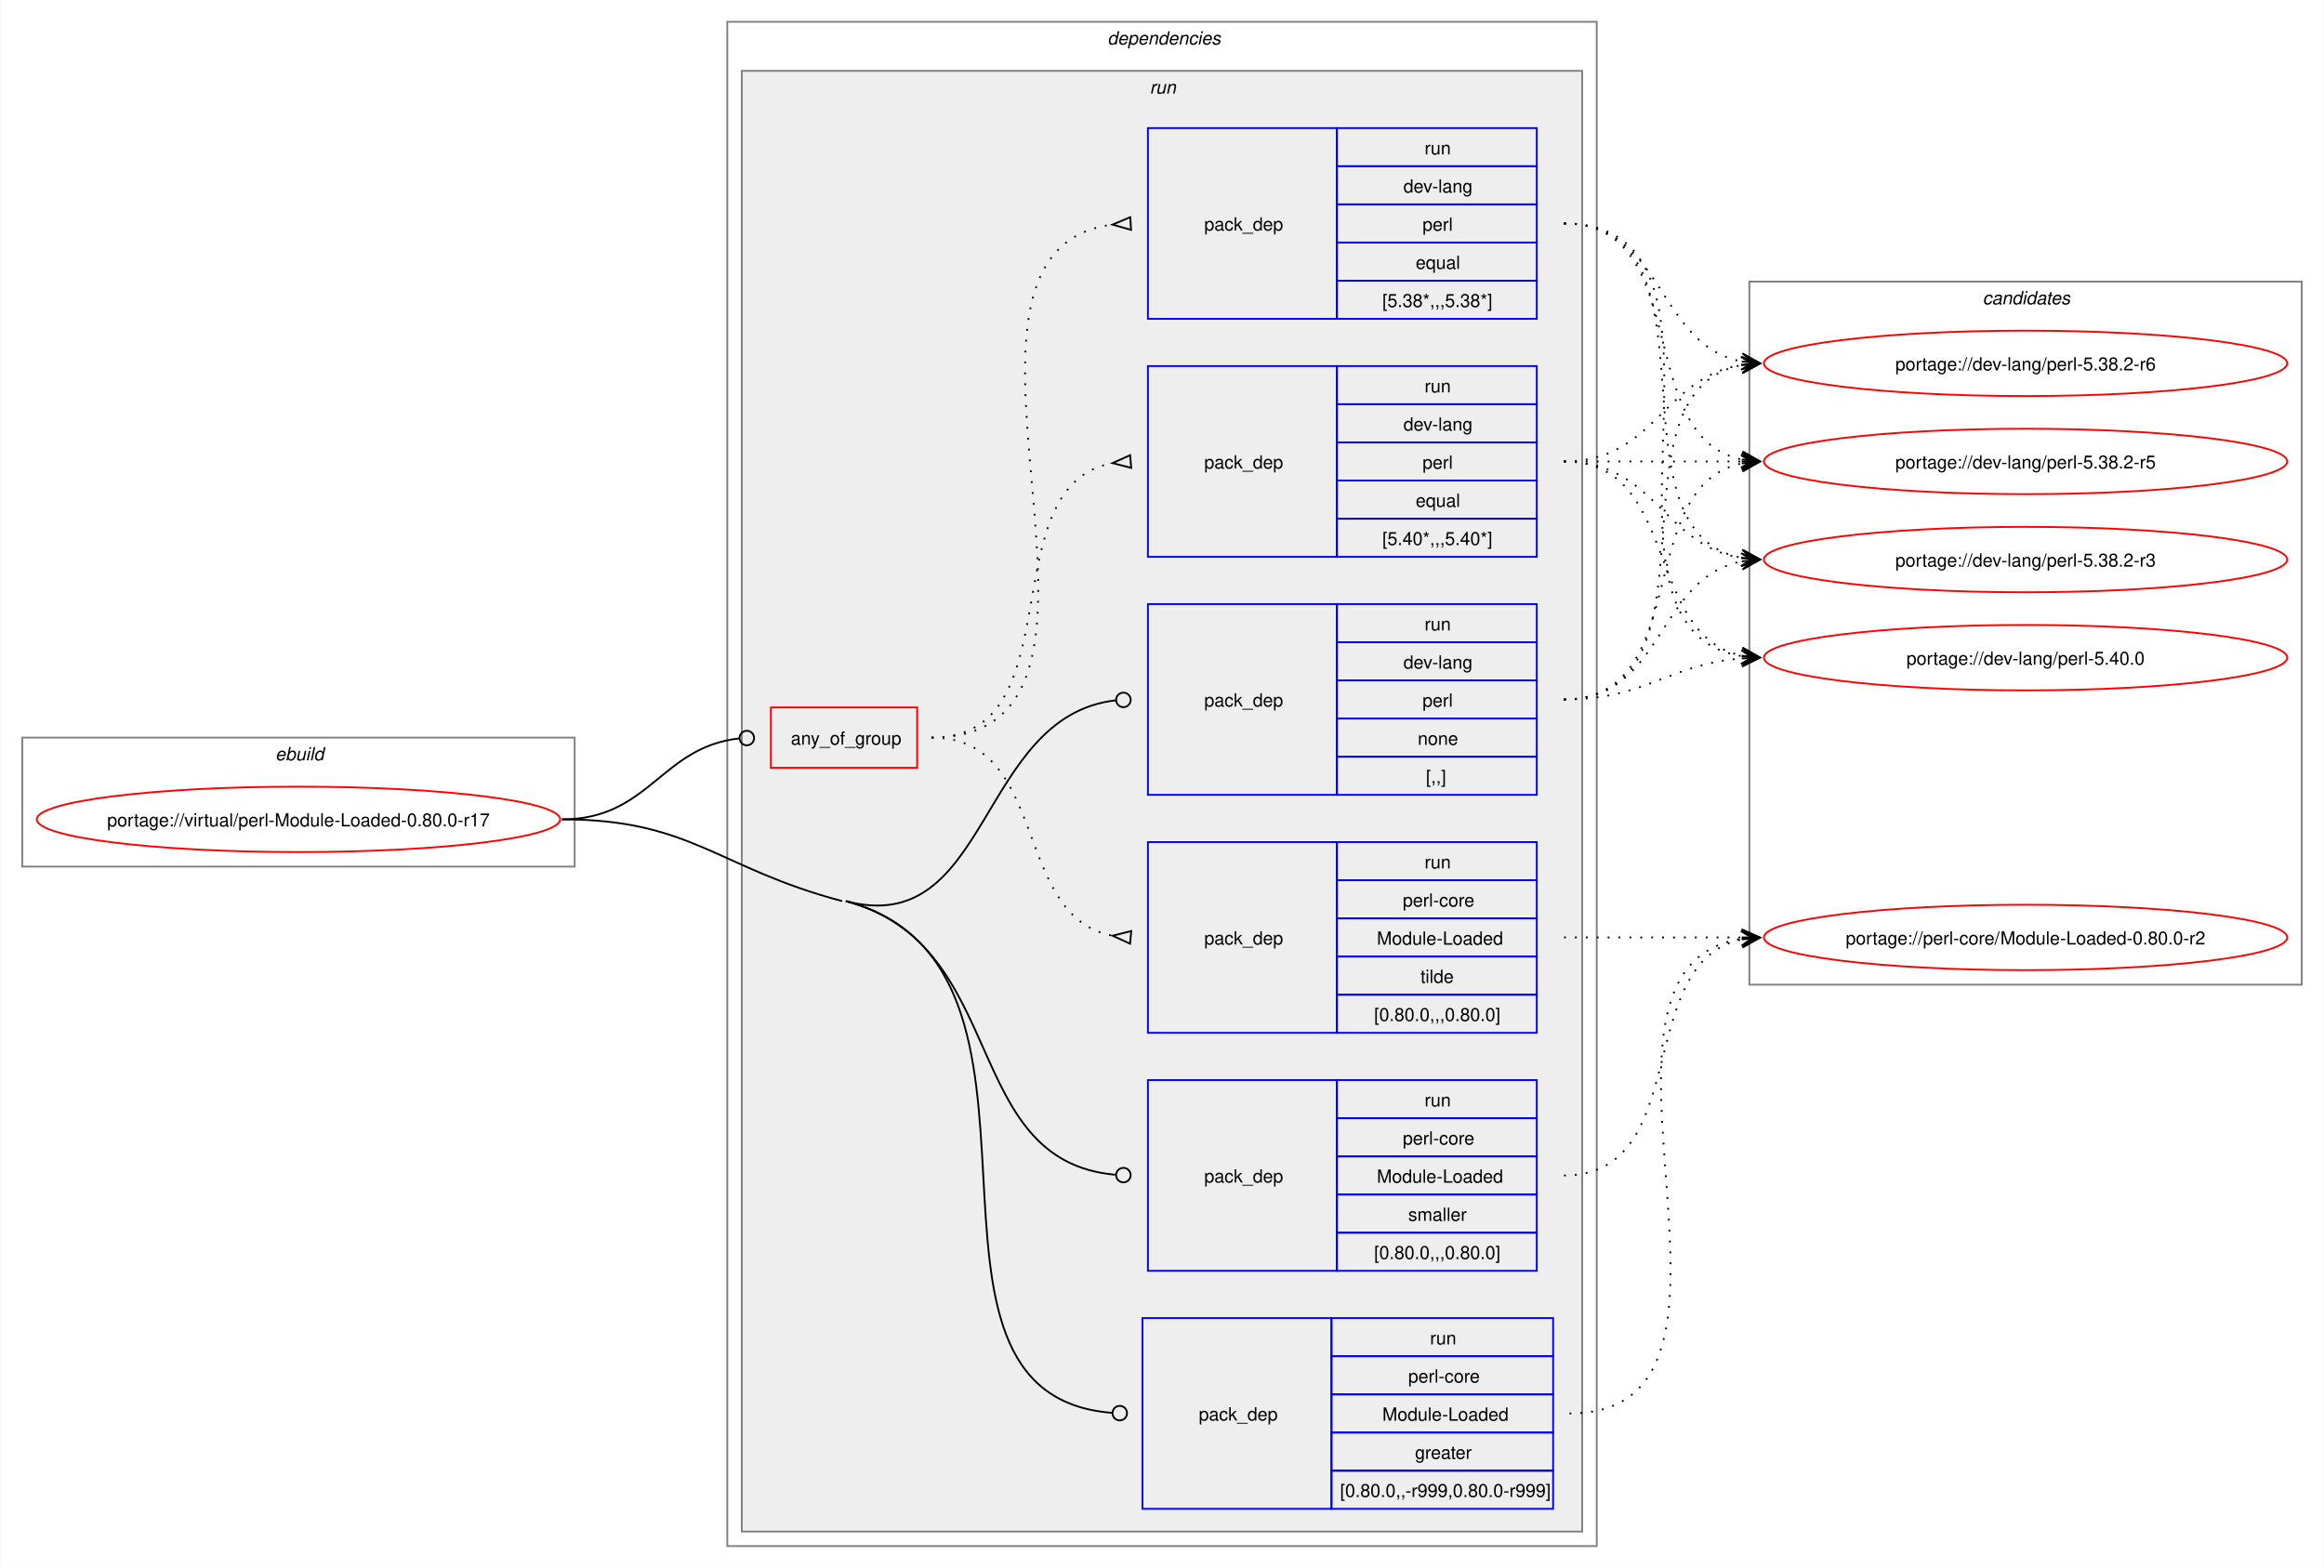
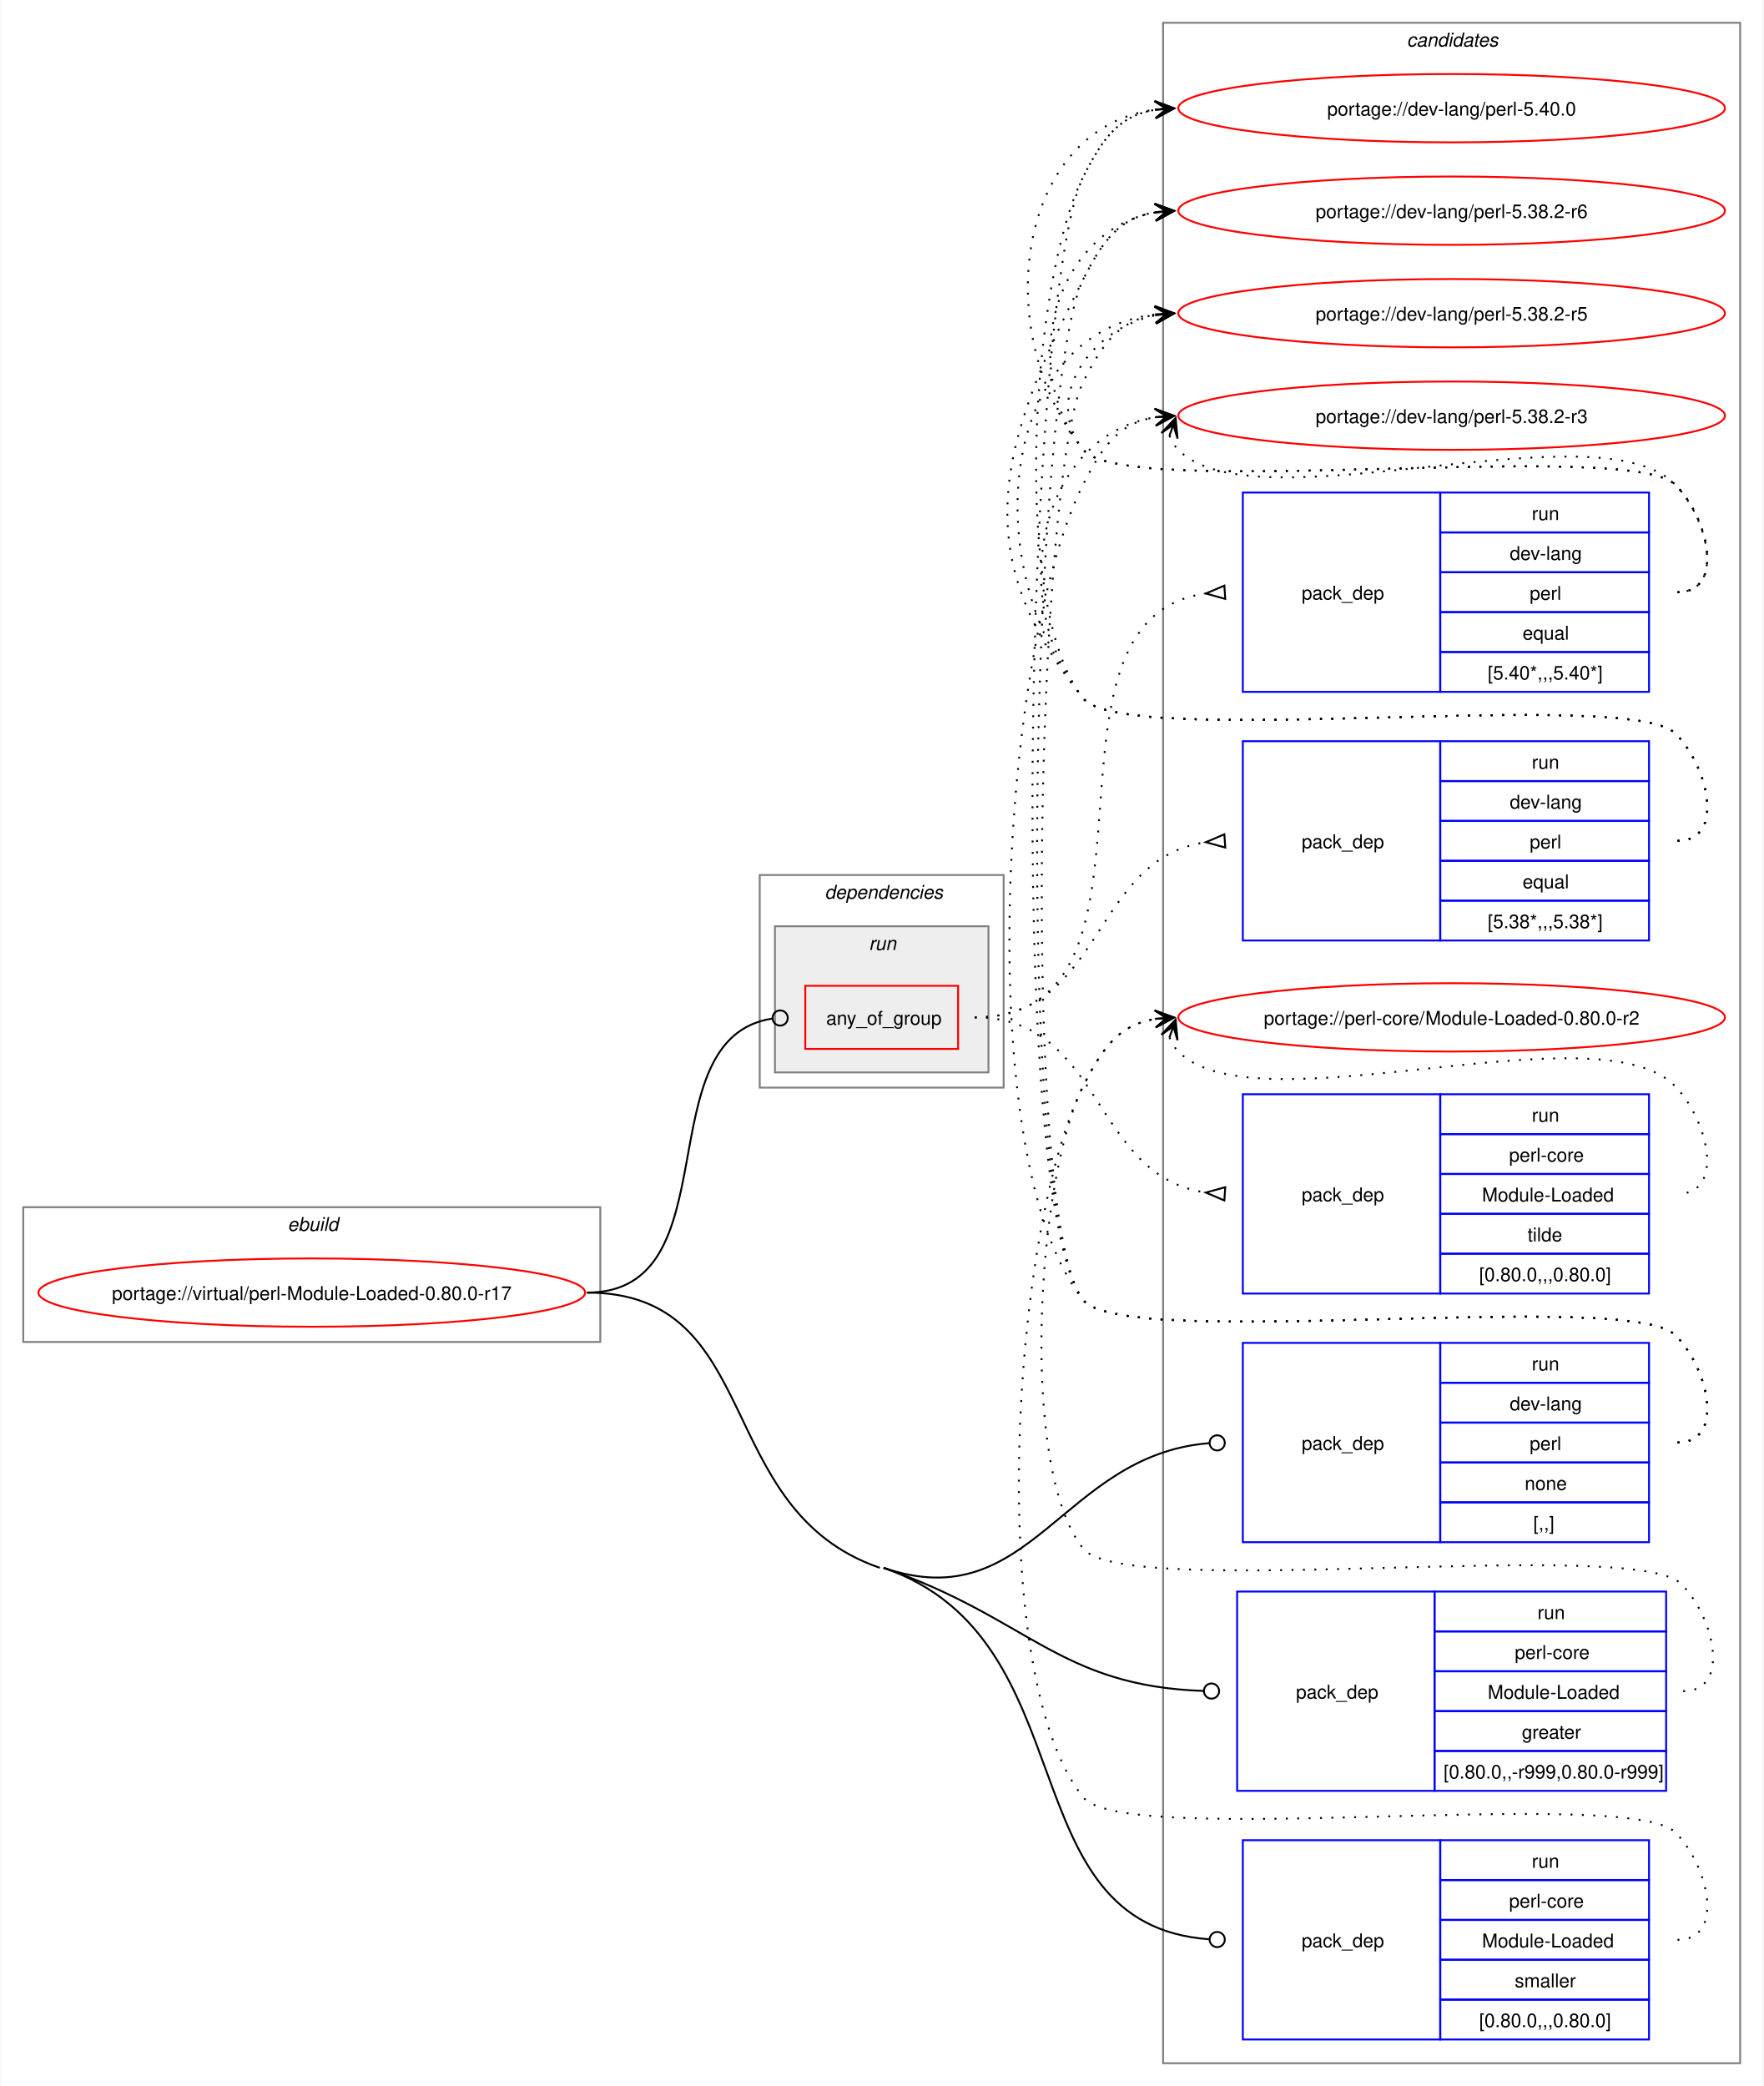
- <svg xmlns="http://www.w3.org/2000/svg" xmlns:xlink="http://www.w3.org/1999/xlink" width="1279pt" height="863pt" viewBox="0.00 0.00 1278.50 863.00">
-   <g id="graph0" class="graph" transform="scale(1 1) rotate(0) translate(4 859)">
-     <polygon fill="white" stroke="none" points="-4,4 -4,-859 1274.5,-859 1274.5,4 -4,4" />
+ <svg xmlns="http://www.w3.org/2000/svg" xmlns:xlink="http://www.w3.org/1999/xlink" width="929pt" height="1099pt" viewBox="0.00 0.00 928.50 1099.00">
+   <g id="graph0" class="graph" transform="scale(1 1) rotate(0) translate(4 1095)">
+     <polygon fill="white" stroke="none" points="-4,4 -4,-1095 924.5,-1095 924.5,4 -4,4" />
    <g id="clust1" class="cluster">
-       <polygon fill="none" stroke="gray" points="8,-382 8,-453 312,-453 312,-382 8,-382" />
-       <text text-anchor="start" x="147.25" y="-440.5" font-family="Helvetica,sans-Serif" font-style="italic" font-size="10.00">ebuild</text>
+       <polygon fill="none" stroke="gray" points="8,-388 8,-459 312,-459 312,-388 8,-388" />
+       <text text-anchor="start" x="147.25" y="-446.5" font-family="Helvetica,sans-Serif" font-style="italic" font-size="10.00">ebuild</text>
+     </g>
+     <g id="clust13" class="cluster">
+       <polygon fill="none" stroke="gray" points="608.5,-8 608.5,-1083 912.5,-1083 912.5,-8 608.5,-8" />
+       <text text-anchor="start" x="736.88" y="-1070.5" font-family="Helvetica,sans-Serif" font-style="italic" font-size="10.00">candidates</text>
    </g>
    <g id="clust2" class="cluster">
-       <polygon fill="none" stroke="gray" points="396,-8 396,-847 874.5,-847 874.5,-8 396,-8" />
-       <text text-anchor="start" x="605.25" y="-834.5" font-family="Helvetica,sans-Serif" font-style="italic" font-size="10.00">dependencies</text>
+       <polygon fill="none" stroke="gray" points="396,-522 396,-634 524.5,-634 524.5,-522 396,-522" />
+       <text text-anchor="start" x="430.25" y="-621.5" font-family="Helvetica,sans-Serif" font-style="italic" font-size="10.00">dependencies</text>
    </g>
    <g id="clust5" class="cluster">
-       <polygon fill="#eeeeee" stroke="gray" points="404,-16 404,-820 866.5,-820 866.5,-16 404,-16" />
-       <text text-anchor="start" x="628.5" y="-807.5" font-family="Helvetica,sans-Serif" font-style="italic" font-size="10.00">run</text>
-     </g>
-     <g id="clust13" class="cluster">
-       <polygon fill="none" stroke="gray" points="958.5,-317 958.5,-704 1262.5,-704 1262.5,-317 958.5,-317" />
-       <text text-anchor="start" x="1086.88" y="-691.5" font-family="Helvetica,sans-Serif" font-style="italic" font-size="10.00">candidates</text>
+       <polygon fill="#eeeeee" stroke="gray" points="404,-530 404,-607 516.5,-607 516.5,-530 404,-530" />
+       <text text-anchor="start" x="453.5" y="-594.5" font-family="Helvetica,sans-Serif" font-style="italic" font-size="10.00">run</text>
    </g>
    <g id="node1" class="node">
      <g id="a_node1">
        <a xlink:href="../virtual/perl-Module-Loaded-0.80.0-r17.svg" xlink:title="portage://virtual/perl-Module-Loaded-0.80.0-r17">
-           <ellipse fill="none" stroke="red" cx="160" cy="-408" rx="144" ry="18" />
-           <text text-anchor="middle" x="160" y="-404.12" font-family="Helvetica,sans-Serif" font-size="10.00">portage://virtual/perl-Module-Loaded-0.80.0-r17</text>
+           <ellipse fill="none" stroke="red" cx="160" cy="-414" rx="144" ry="18" />
+           <text text-anchor="middle" x="160" y="-410.12" font-family="Helvetica,sans-Serif" font-size="10.00">portage://virtual/perl-Module-Loaded-0.80.0-r17</text>
        </a>
      </g>
    </g>
    <g id="node2" class="node">
-       <polygon fill="none" stroke="red" points="420,-436.38 420,-469.62 500.5,-469.62 500.5,-436.38 420,-436.38" />
-       <text text-anchor="start" x="431" y="-449.12" font-family="Helvetica,sans-Serif" font-size="10.00">any_of_group</text>
+       <polygon fill="none" stroke="red" points="420,-542.38 420,-575.62 500.5,-575.62 500.5,-542.38 420,-542.38" />
+       <text text-anchor="start" x="431" y="-555.12" font-family="Helvetica,sans-Serif" font-size="10.00">any_of_group</text>
    </g>
    <g id="edge4" class="edge">
-       <path fill="none" stroke="black" d="M305,-408C353.18,-408 359.35,-447.72 402.44,-452.53" />
-       <ellipse fill="none" stroke="black" cx="406.76" cy="-452.76" rx="4" ry="4" />
+       <path fill="none" stroke="black" d="M305,-414C381.77,-414 335.34,-547.89 402.48,-558.35" />
+       <ellipse fill="none" stroke="black" cx="406.76" cy="-558.67" rx="4" ry="4" />
    </g>
    <g id="node6" class="node">
-       <polygon fill="none" stroke="blue" points="627.5,-421.5 627.5,-526.5 731.5,-526.5 731.5,-421.5 627.5,-421.5" />
-       <text text-anchor="start" x="658.5" y="-470.12" font-family="Helvetica,sans-Serif" font-size="10.00">pack_dep</text>
-       <polygon fill="none" stroke="blue" points="731.5,-505.5 731.5,-526.5 841.5,-526.5 841.5,-505.5 731.5,-505.5" />
-       <text text-anchor="start" x="779.75" y="-512" font-family="Helvetica,sans-Serif" font-size="10.00">run</text>
-       <polygon fill="none" stroke="blue" points="731.5,-484.5 731.5,-505.5 841.5,-505.5 841.5,-484.5 731.5,-484.5" />
-       <text text-anchor="start" x="768.12" y="-491" font-family="Helvetica,sans-Serif" font-size="10.00">dev-lang</text>
-       <polygon fill="none" stroke="blue" points="731.5,-463.5 731.5,-484.5 841.5,-484.5 841.5,-463.5 731.5,-463.5" />
-       <text text-anchor="start" x="778.62" y="-470" font-family="Helvetica,sans-Serif" font-size="10.00">perl</text>
-       <polygon fill="none" stroke="blue" points="731.5,-442.5 731.5,-463.5 841.5,-463.5 841.5,-442.5 731.5,-442.5" />
-       <text text-anchor="start" x="776" y="-449" font-family="Helvetica,sans-Serif" font-size="10.00">none</text>
-       <polygon fill="none" stroke="blue" points="731.5,-421.5 731.5,-442.5 841.5,-442.5 841.5,-421.5 731.5,-421.5" />
-       <text text-anchor="start" x="780.5" y="-428" font-family="Helvetica,sans-Serif" font-size="10.00">[,,]</text>
+       <polygon fill="none" stroke="blue" points="650.5,-282.5 650.5,-387.5 754.5,-387.5 754.5,-282.5 650.5,-282.5" />
+       <text text-anchor="start" x="681.5" y="-331.12" font-family="Helvetica,sans-Serif" font-size="10.00">pack_dep</text>
+       <polygon fill="none" stroke="blue" points="754.5,-366.5 754.5,-387.5 864.5,-387.5 864.5,-366.5 754.5,-366.5" />
+       <text text-anchor="start" x="802.75" y="-373" font-family="Helvetica,sans-Serif" font-size="10.00">run</text>
+       <polygon fill="none" stroke="blue" points="754.5,-345.5 754.5,-366.5 864.5,-366.5 864.5,-345.5 754.5,-345.5" />
+       <text text-anchor="start" x="791.12" y="-352" font-family="Helvetica,sans-Serif" font-size="10.00">dev-lang</text>
+       <polygon fill="none" stroke="blue" points="754.5,-324.5 754.5,-345.5 864.5,-345.5 864.5,-324.5 754.5,-324.5" />
+       <text text-anchor="start" x="801.62" y="-331" font-family="Helvetica,sans-Serif" font-size="10.00">perl</text>
+       <polygon fill="none" stroke="blue" points="754.5,-303.5 754.5,-324.5 864.5,-324.5 864.5,-303.5 754.5,-303.5" />
+       <text text-anchor="start" x="799" y="-310" font-family="Helvetica,sans-Serif" font-size="10.00">none</text>
+       <polygon fill="none" stroke="blue" points="754.5,-282.5 754.5,-303.5 864.5,-303.5 864.5,-282.5 754.5,-282.5" />
+       <text text-anchor="start" x="803.5" y="-289" font-family="Helvetica,sans-Serif" font-size="10.00">[,,]</text>
    </g>
    <g id="edge5" class="edge">
-       <path fill="none" stroke="black" d="M461.25,-363C541.03,-341.86 533.61,-464.85 609.83,-473.52" />
-       <ellipse fill="none" stroke="black" cx="614.01" cy="-473.75" rx="4" ry="4" />
+       <path fill="none" stroke="black" d="M461.25,-269C539.08,-242.21 555.1,-328.56 632.76,-334.66" />
+       <ellipse fill="none" stroke="black" cx="637" cy="-334.83" rx="4" ry="4" />
    </g>
    <g id="node7" class="node">
-       <polygon fill="none" stroke="blue" points="624.5,-28.5 624.5,-133.5 728.5,-133.5 728.5,-28.5 624.5,-28.5" />
-       <text text-anchor="start" x="655.5" y="-77.12" font-family="Helvetica,sans-Serif" font-size="10.00">pack_dep</text>
-       <polygon fill="none" stroke="blue" points="728.5,-112.5 728.5,-133.5 850.5,-133.5 850.5,-112.5 728.5,-112.5" />
-       <text text-anchor="start" x="782.75" y="-119" font-family="Helvetica,sans-Serif" font-size="10.00">run</text>
-       <polygon fill="none" stroke="blue" points="728.5,-91.5 728.5,-112.5 850.5,-112.5 850.5,-91.5 728.5,-91.5" />
-       <text text-anchor="start" x="770.75" y="-98" font-family="Helvetica,sans-Serif" font-size="10.00">perl-core</text>
-       <polygon fill="none" stroke="blue" points="728.5,-70.5 728.5,-91.5 850.5,-91.5 850.5,-70.5 728.5,-70.5" />
-       <text text-anchor="start" x="756.5" y="-77" font-family="Helvetica,sans-Serif" font-size="10.00">Module-Loaded</text>
-       <polygon fill="none" stroke="blue" points="728.5,-49.5 728.5,-70.5 850.5,-70.5 850.5,-49.5 728.5,-49.5" />
-       <text text-anchor="start" x="774.5" y="-56" font-family="Helvetica,sans-Serif" font-size="10.00">greater</text>
-       <polygon fill="none" stroke="blue" points="728.5,-28.5 728.5,-49.5 850.5,-49.5 850.5,-28.5 728.5,-28.5" />
-       <text text-anchor="start" x="733.25" y="-35" font-family="Helvetica,sans-Serif" font-size="10.00">[0.80.0,,-r999,0.80.0-r999]</text>
+       <polygon fill="none" stroke="blue" points="647.5,-151.5 647.5,-256.5 751.5,-256.5 751.5,-151.5 647.5,-151.5" />
+       <text text-anchor="start" x="678.5" y="-200.12" font-family="Helvetica,sans-Serif" font-size="10.00">pack_dep</text>
+       <polygon fill="none" stroke="blue" points="751.5,-235.5 751.5,-256.5 873.5,-256.5 873.5,-235.5 751.5,-235.5" />
+       <text text-anchor="start" x="805.75" y="-242" font-family="Helvetica,sans-Serif" font-size="10.00">run</text>
+       <polygon fill="none" stroke="blue" points="751.5,-214.5 751.5,-235.5 873.5,-235.5 873.5,-214.5 751.5,-214.5" />
+       <text text-anchor="start" x="793.75" y="-221" font-family="Helvetica,sans-Serif" font-size="10.00">perl-core</text>
+       <polygon fill="none" stroke="blue" points="751.5,-193.5 751.5,-214.5 873.5,-214.5 873.5,-193.5 751.5,-193.5" />
+       <text text-anchor="start" x="779.5" y="-200" font-family="Helvetica,sans-Serif" font-size="10.00">Module-Loaded</text>
+       <polygon fill="none" stroke="blue" points="751.5,-172.5 751.5,-193.5 873.5,-193.5 873.5,-172.5 751.5,-172.5" />
+       <text text-anchor="start" x="797.5" y="-179" font-family="Helvetica,sans-Serif" font-size="10.00">greater</text>
+       <polygon fill="none" stroke="blue" points="751.5,-151.5 751.5,-172.5 873.5,-172.5 873.5,-151.5 751.5,-151.5" />
+       <text text-anchor="start" x="756.25" y="-158" font-family="Helvetica,sans-Serif" font-size="10.00">[0.80.0,,-r999,0.80.0-r999]</text>
    </g>
    <g id="edge6" class="edge">
-       <path fill="none" stroke="black" d="M461.25,-363C596.58,-327.14 478.73,-91.45 607.65,-81.34" />
-       <ellipse fill="none" stroke="black" cx="612" cy="-81.17" rx="4" ry="4" />
-       <path fill="none" stroke="black" d="M305,-408C376.41,-408 390.22,-381.29 459.25,-363" />
+       <path fill="none" stroke="black" d="M461.25,-269C537.8,-242.65 553.53,-206.64 629.9,-204.14" />
+       <ellipse fill="none" stroke="black" cx="634" cy="-204.07" rx="4" ry="4" />
    </g>
    <g id="node8" class="node">
-       <polygon fill="none" stroke="blue" points="627.5,-159.5 627.5,-264.5 731.5,-264.5 731.5,-159.5 627.5,-159.5" />
-       <text text-anchor="start" x="658.5" y="-208.12" font-family="Helvetica,sans-Serif" font-size="10.00">pack_dep</text>
-       <polygon fill="none" stroke="blue" points="731.5,-243.5 731.5,-264.5 841.5,-264.5 841.5,-243.5 731.5,-243.5" />
-       <text text-anchor="start" x="779.75" y="-250" font-family="Helvetica,sans-Serif" font-size="10.00">run</text>
-       <polygon fill="none" stroke="blue" points="731.5,-222.5 731.5,-243.5 841.5,-243.5 841.5,-222.5 731.5,-222.5" />
-       <text text-anchor="start" x="767.75" y="-229" font-family="Helvetica,sans-Serif" font-size="10.00">perl-core</text>
-       <polygon fill="none" stroke="blue" points="731.5,-201.5 731.5,-222.5 841.5,-222.5 841.5,-201.5 731.5,-201.5" />
-       <text text-anchor="start" x="753.5" y="-208" font-family="Helvetica,sans-Serif" font-size="10.00">Module-Loaded</text>
-       <polygon fill="none" stroke="blue" points="731.5,-180.5 731.5,-201.5 841.5,-201.5 841.5,-180.5 731.5,-180.5" />
-       <text text-anchor="start" x="770.75" y="-187" font-family="Helvetica,sans-Serif" font-size="10.00">smaller</text>
-       <polygon fill="none" stroke="blue" points="731.5,-159.5 731.5,-180.5 841.5,-180.5 841.5,-159.5 731.5,-159.5" />
-       <text text-anchor="start" x="752" y="-166" font-family="Helvetica,sans-Serif" font-size="10.00">[0.80.0,,,0.80.0]</text>
+       <polygon fill="none" stroke="blue" points="650.5,-20.5 650.5,-125.5 754.5,-125.5 754.5,-20.5 650.5,-20.5" />
+       <text text-anchor="start" x="681.5" y="-69.12" font-family="Helvetica,sans-Serif" font-size="10.00">pack_dep</text>
+       <polygon fill="none" stroke="blue" points="754.5,-104.5 754.5,-125.5 864.5,-125.5 864.5,-104.5 754.5,-104.5" />
+       <text text-anchor="start" x="802.75" y="-111" font-family="Helvetica,sans-Serif" font-size="10.00">run</text>
+       <polygon fill="none" stroke="blue" points="754.5,-83.5 754.5,-104.5 864.5,-104.5 864.5,-83.5 754.5,-83.5" />
+       <text text-anchor="start" x="790.75" y="-90" font-family="Helvetica,sans-Serif" font-size="10.00">perl-core</text>
+       <polygon fill="none" stroke="blue" points="754.5,-62.5 754.5,-83.5 864.5,-83.5 864.5,-62.5 754.5,-62.5" />
+       <text text-anchor="start" x="776.5" y="-69" font-family="Helvetica,sans-Serif" font-size="10.00">Module-Loaded</text>
+       <polygon fill="none" stroke="blue" points="754.5,-41.5 754.5,-62.5 864.5,-62.5 864.5,-41.5 754.5,-41.5" />
+       <text text-anchor="start" x="793.75" y="-48" font-family="Helvetica,sans-Serif" font-size="10.00">smaller</text>
+       <polygon fill="none" stroke="blue" points="754.5,-20.5 754.5,-41.5 864.5,-41.5 864.5,-20.5 754.5,-20.5" />
+       <text text-anchor="start" x="775" y="-27" font-family="Helvetica,sans-Serif" font-size="10.00">[0.80.0,,,0.80.0]</text>
    </g>
    <g id="edge7" class="edge">
-       <path fill="none" stroke="black" d="M461.25,-363C551.89,-338.98 523.62,-220.03 609.53,-212.39" />
-       <ellipse fill="none" stroke="black" cx="614" cy="-212.19" rx="4" ry="4" />
+       <path fill="none" stroke="black" d="M461.25,-269C570.31,-231.46 525.59,-80.92 632.81,-73.3" />
+       <ellipse fill="none" stroke="black" cx="637" cy="-73.16" rx="4" ry="4" />
+       <path fill="none" stroke="black" d="M305,-414C399.09,-414 370.28,-299.63 459.25,-269" />
    </g>
    <g id="node3" class="node">
-       <polygon fill="none" stroke="blue" points="627.5,-552.5 627.5,-657.5 731.5,-657.5 731.5,-552.5 627.5,-552.5" />
-       <text text-anchor="start" x="658.5" y="-601.12" font-family="Helvetica,sans-Serif" font-size="10.00">pack_dep</text>
-       <polygon fill="none" stroke="blue" points="731.5,-636.5 731.5,-657.5 841.5,-657.5 841.5,-636.5 731.5,-636.5" />
-       <text text-anchor="start" x="779.75" y="-643" font-family="Helvetica,sans-Serif" font-size="10.00">run</text>
-       <polygon fill="none" stroke="blue" points="731.5,-615.5 731.5,-636.5 841.5,-636.5 841.5,-615.5 731.5,-615.5" />
-       <text text-anchor="start" x="768.12" y="-622" font-family="Helvetica,sans-Serif" font-size="10.00">dev-lang</text>
-       <polygon fill="none" stroke="blue" points="731.5,-594.5 731.5,-615.5 841.5,-615.5 841.5,-594.5 731.5,-594.5" />
-       <text text-anchor="start" x="778.62" y="-601" font-family="Helvetica,sans-Serif" font-size="10.00">perl</text>
-       <polygon fill="none" stroke="blue" points="731.5,-573.5 731.5,-594.5 841.5,-594.5 841.5,-573.5 731.5,-573.5" />
-       <text text-anchor="start" x="774.88" y="-580" font-family="Helvetica,sans-Serif" font-size="10.00">equal</text>
-       <polygon fill="none" stroke="blue" points="731.5,-552.5 731.5,-573.5 841.5,-573.5 841.5,-552.5 731.5,-552.5" />
-       <text text-anchor="start" x="756.5" y="-559" font-family="Helvetica,sans-Serif" font-size="10.00">[5.40*,,,5.40*]</text>
+       <polygon fill="none" stroke="blue" points="650.5,-730.5 650.5,-835.5 754.5,-835.5 754.5,-730.5 650.5,-730.5" />
+       <text text-anchor="start" x="681.5" y="-779.12" font-family="Helvetica,sans-Serif" font-size="10.00">pack_dep</text>
+       <polygon fill="none" stroke="blue" points="754.5,-814.5 754.5,-835.5 864.5,-835.5 864.5,-814.5 754.5,-814.5" />
+       <text text-anchor="start" x="802.75" y="-821" font-family="Helvetica,sans-Serif" font-size="10.00">run</text>
+       <polygon fill="none" stroke="blue" points="754.5,-793.5 754.5,-814.5 864.5,-814.5 864.5,-793.5 754.5,-793.5" />
+       <text text-anchor="start" x="791.12" y="-800" font-family="Helvetica,sans-Serif" font-size="10.00">dev-lang</text>
+       <polygon fill="none" stroke="blue" points="754.5,-772.5 754.5,-793.5 864.5,-793.5 864.5,-772.5 754.5,-772.5" />
+       <text text-anchor="start" x="801.62" y="-779" font-family="Helvetica,sans-Serif" font-size="10.00">perl</text>
+       <polygon fill="none" stroke="blue" points="754.5,-751.5 754.5,-772.5 864.5,-772.5 864.5,-751.5 754.5,-751.5" />
+       <text text-anchor="start" x="797.88" y="-758" font-family="Helvetica,sans-Serif" font-size="10.00">equal</text>
+       <polygon fill="none" stroke="blue" points="754.5,-730.5 754.5,-751.5 864.5,-751.5 864.5,-730.5 754.5,-730.5" />
+       <text text-anchor="start" x="779.5" y="-737" font-family="Helvetica,sans-Serif" font-size="10.00">[5.40*,,,5.40*]</text>
    </g>
    <g id="edge1" class="edge">
-       <path fill="none" stroke="black" stroke-dasharray="1,5" d="M508.5,-453C588.14,-453 539.93,-591.65 608.09,-604.11" />
-       <polygon fill="none" stroke="black" points="617.7,-608.44 608.04,-604.1 618.3,-601.47 617.7,-608.44" />
+       <path fill="none" stroke="black" stroke-dasharray="1,5" d="M509.25,-559C621.14,-559 532.04,-768.8 630.98,-782.32" />
+       <polygon fill="none" stroke="black" points="640.77,-786.46 631.02,-782.32 641.23,-779.47 640.77,-786.46" />
    </g>
    <g id="node4" class="node">
-       <polygon fill="none" stroke="blue" points="627.5,-683.5 627.5,-788.5 731.5,-788.5 731.5,-683.5 627.5,-683.5" />
-       <text text-anchor="start" x="658.5" y="-732.12" font-family="Helvetica,sans-Serif" font-size="10.00">pack_dep</text>
-       <polygon fill="none" stroke="blue" points="731.5,-767.5 731.5,-788.5 841.5,-788.5 841.5,-767.5 731.5,-767.5" />
-       <text text-anchor="start" x="779.75" y="-774" font-family="Helvetica,sans-Serif" font-size="10.00">run</text>
-       <polygon fill="none" stroke="blue" points="731.5,-746.5 731.5,-767.5 841.5,-767.5 841.5,-746.5 731.5,-746.5" />
-       <text text-anchor="start" x="768.12" y="-753" font-family="Helvetica,sans-Serif" font-size="10.00">dev-lang</text>
-       <polygon fill="none" stroke="blue" points="731.5,-725.5 731.5,-746.5 841.5,-746.5 841.5,-725.5 731.5,-725.5" />
-       <text text-anchor="start" x="778.62" y="-732" font-family="Helvetica,sans-Serif" font-size="10.00">perl</text>
-       <polygon fill="none" stroke="blue" points="731.5,-704.5 731.5,-725.5 841.5,-725.5 841.5,-704.5 731.5,-704.5" />
-       <text text-anchor="start" x="774.88" y="-711" font-family="Helvetica,sans-Serif" font-size="10.00">equal</text>
-       <polygon fill="none" stroke="blue" points="731.5,-683.5 731.5,-704.5 841.5,-704.5 841.5,-683.5 731.5,-683.5" />
-       <text text-anchor="start" x="756.5" y="-690" font-family="Helvetica,sans-Serif" font-size="10.00">[5.38*,,,5.38*]</text>
+       <polygon fill="none" stroke="blue" points="650.5,-599.5 650.5,-704.5 754.5,-704.5 754.5,-599.5 650.5,-599.5" />
+       <text text-anchor="start" x="681.5" y="-648.12" font-family="Helvetica,sans-Serif" font-size="10.00">pack_dep</text>
+       <polygon fill="none" stroke="blue" points="754.5,-683.5 754.5,-704.5 864.5,-704.5 864.5,-683.5 754.5,-683.5" />
+       <text text-anchor="start" x="802.75" y="-690" font-family="Helvetica,sans-Serif" font-size="10.00">run</text>
+       <polygon fill="none" stroke="blue" points="754.5,-662.5 754.5,-683.5 864.5,-683.5 864.5,-662.5 754.5,-662.5" />
+       <text text-anchor="start" x="791.12" y="-669" font-family="Helvetica,sans-Serif" font-size="10.00">dev-lang</text>
+       <polygon fill="none" stroke="blue" points="754.5,-641.5 754.5,-662.5 864.5,-662.5 864.5,-641.5 754.5,-641.5" />
+       <text text-anchor="start" x="801.62" y="-648" font-family="Helvetica,sans-Serif" font-size="10.00">perl</text>
+       <polygon fill="none" stroke="blue" points="754.5,-620.5 754.5,-641.5 864.5,-641.5 864.5,-620.5 754.5,-620.5" />
+       <text text-anchor="start" x="797.88" y="-627" font-family="Helvetica,sans-Serif" font-size="10.00">equal</text>
+       <polygon fill="none" stroke="blue" points="754.5,-599.5 754.5,-620.5 864.5,-620.5 864.5,-599.5 754.5,-599.5" />
+       <text text-anchor="start" x="779.5" y="-606" font-family="Helvetica,sans-Serif" font-size="10.00">[5.38*,,,5.38*]</text>
    </g>
    <g id="edge2" class="edge">
-       <path fill="none" stroke="black" stroke-dasharray="1,5" d="M508.5,-453C639.76,-453 492.08,-720.74 608.08,-735.38" />
-       <polygon fill="none" stroke="black" points="617.79,-739.46 608.02,-735.37 618.21,-732.48 617.79,-739.46" />
+       <path fill="none" stroke="black" stroke-dasharray="1,5" d="M509.25,-559C577.46,-559 570.59,-642.79 631.18,-651.3" />
+       <polygon fill="none" stroke="black" points="640.77,-655.46 631.02,-651.29 641.24,-648.47 640.77,-655.46" />
    </g>
    <g id="node5" class="node">
-       <polygon fill="none" stroke="blue" points="627.5,-290.5 627.5,-395.5 731.5,-395.5 731.5,-290.5 627.5,-290.5" />
-       <text text-anchor="start" x="658.5" y="-339.12" font-family="Helvetica,sans-Serif" font-size="10.00">pack_dep</text>
-       <polygon fill="none" stroke="blue" points="731.5,-374.5 731.5,-395.5 841.5,-395.5 841.5,-374.5 731.5,-374.5" />
-       <text text-anchor="start" x="779.75" y="-381" font-family="Helvetica,sans-Serif" font-size="10.00">run</text>
-       <polygon fill="none" stroke="blue" points="731.5,-353.5 731.5,-374.5 841.5,-374.5 841.5,-353.5 731.5,-353.5" />
-       <text text-anchor="start" x="767.75" y="-360" font-family="Helvetica,sans-Serif" font-size="10.00">perl-core</text>
-       <polygon fill="none" stroke="blue" points="731.5,-332.5 731.5,-353.5 841.5,-353.5 841.5,-332.5 731.5,-332.5" />
-       <text text-anchor="start" x="753.5" y="-339" font-family="Helvetica,sans-Serif" font-size="10.00">Module-Loaded</text>
-       <polygon fill="none" stroke="blue" points="731.5,-311.5 731.5,-332.5 841.5,-332.5 841.5,-311.5 731.5,-311.5" />
-       <text text-anchor="start" x="777.5" y="-318" font-family="Helvetica,sans-Serif" font-size="10.00">tilde</text>
-       <polygon fill="none" stroke="blue" points="731.5,-290.5 731.5,-311.5 841.5,-311.5 841.5,-290.5 731.5,-290.5" />
-       <text text-anchor="start" x="752" y="-297" font-family="Helvetica,sans-Serif" font-size="10.00">[0.80.0,,,0.80.0]</text>
+       <polygon fill="none" stroke="blue" points="650.5,-413.5 650.5,-518.5 754.5,-518.5 754.5,-413.5 650.5,-413.5" />
+       <text text-anchor="start" x="681.5" y="-462.12" font-family="Helvetica,sans-Serif" font-size="10.00">pack_dep</text>
+       <polygon fill="none" stroke="blue" points="754.5,-497.5 754.5,-518.5 864.5,-518.5 864.5,-497.5 754.5,-497.5" />
+       <text text-anchor="start" x="802.75" y="-504" font-family="Helvetica,sans-Serif" font-size="10.00">run</text>
+       <polygon fill="none" stroke="blue" points="754.5,-476.5 754.5,-497.5 864.5,-497.5 864.5,-476.5 754.5,-476.5" />
+       <text text-anchor="start" x="790.75" y="-483" font-family="Helvetica,sans-Serif" font-size="10.00">perl-core</text>
+       <polygon fill="none" stroke="blue" points="754.5,-455.5 754.5,-476.5 864.5,-476.5 864.5,-455.5 754.5,-455.5" />
+       <text text-anchor="start" x="776.5" y="-462" font-family="Helvetica,sans-Serif" font-size="10.00">Module-Loaded</text>
+       <polygon fill="none" stroke="blue" points="754.5,-434.5 754.5,-455.5 864.5,-455.5 864.5,-434.5 754.5,-434.5" />
+       <text text-anchor="start" x="800.5" y="-441" font-family="Helvetica,sans-Serif" font-size="10.00">tilde</text>
+       <polygon fill="none" stroke="blue" points="754.5,-413.5 754.5,-434.5 864.5,-434.5 864.5,-413.5 754.5,-413.5" />
+       <text text-anchor="start" x="775" y="-420" font-family="Helvetica,sans-Serif" font-size="10.00">[0.80.0,,,0.80.0]</text>
    </g>
    <g id="edge3" class="edge">
-       <path fill="none" stroke="black" stroke-dasharray="1,5" d="M508.5,-453C573.86,-453 552.16,-354.7 608,-343.95" />
-       <polygon fill="none" stroke="black" points="618.32,-346.53 608.04,-343.95 617.69,-339.56 618.32,-346.53" />
+       <path fill="none" stroke="black" stroke-dasharray="1,5" d="M509.25,-559C577.46,-559 570.59,-475.21 631.18,-466.7" />
+       <polygon fill="none" stroke="black" points="641.24,-469.53 631.02,-466.71 640.77,-462.54 641.24,-469.53" />
    </g>
    <g id="node9" class="node">
      <g id="a_node9">
        <a xlink:href="../dev-lang/perl-5.40.0.svg" xlink:title="portage://dev-lang/perl-5.40.0">
-           <ellipse fill="none" stroke="red" cx="1110.5" cy="-497" rx="144" ry="18" />
-           <text text-anchor="middle" x="1110.5" y="-493.12" font-family="Helvetica,sans-Serif" font-size="10.00">portage://dev-lang/perl-5.40.0</text>
+           <ellipse fill="none" stroke="red" cx="760.5" cy="-1038" rx="144" ry="18" />
+           <text text-anchor="middle" x="760.5" y="-1034.12" font-family="Helvetica,sans-Serif" font-size="10.00">portage://dev-lang/perl-5.40.0</text>
        </a>
      </g>
    </g>
    <g id="edge8" class="edge">
-       <path fill="none" stroke="black" stroke-dasharray="1,5" d="M856.5,-605C920.7,-605 900.18,-509.29 954.46,-498.07" />
-       <polygon fill="black" stroke="black" points="964.29,-497.12 954.77,-502.56 960.52,-497.48 954.33,-498.08 954.33,-498.08 954.33,-498.08 960.52,-497.48 953.9,-493.6 964.29,-497.12" />
+       <path fill="none" stroke="black" stroke-dasharray="1,5" d="M879.5,-783C904.62,-783 896.1,-821.59 878.5,-839.5 854.16,-864.27 588.33,-830.99 566.5,-858 516.72,-919.58 531.09,-1027.72 604.72,-1037.32" />
+       <polygon fill="black" stroke="black" points="614.28,-1037.92 604.02,-1041.78 610.51,-1037.68 604.3,-1037.29 604.3,-1037.29 604.3,-1037.29 610.51,-1037.68 604.59,-1032.8 614.28,-1037.92" />
    </g>
    <g id="node10" class="node">
      <g id="a_node10">
        <a xlink:href="../dev-lang/perl-5.38.2-r6.svg" xlink:title="portage://dev-lang/perl-5.38.2-r6">
-           <ellipse fill="none" stroke="red" cx="1110.5" cy="-659" rx="144" ry="18" />
-           <text text-anchor="middle" x="1110.5" y="-655.12" font-family="Helvetica,sans-Serif" font-size="10.00">portage://dev-lang/perl-5.38.2-r6</text>
+           <ellipse fill="none" stroke="red" cx="760.5" cy="-984" rx="144" ry="18" />
+           <text text-anchor="middle" x="760.5" y="-980.12" font-family="Helvetica,sans-Serif" font-size="10.00">portage://dev-lang/perl-5.38.2-r6</text>
        </a>
      </g>
    </g>
    <g id="edge9" class="edge">
-       <path fill="none" stroke="black" stroke-dasharray="1,5" d="M856.5,-605C906.66,-605 911.03,-651.48 954.57,-658.19" />
-       <polygon fill="black" stroke="black" points="964.28,-658.91 953.98,-662.66 960.51,-658.63 954.31,-658.18 954.31,-658.18 954.31,-658.18 960.51,-658.63 954.64,-653.69 964.28,-658.91" />
+       <path fill="none" stroke="black" stroke-dasharray="1,5" d="M879.5,-783C904.62,-783 896.1,-821.59 878.5,-839.5 854.16,-864.27 588.33,-830.99 566.5,-858 531.09,-901.81 552.33,-974.22 604.63,-983.1" />
+       <polygon fill="black" stroke="black" points="614.29,-983.9 603.95,-987.56 610.52,-983.59 604.32,-983.07 604.32,-983.07 604.32,-983.07 610.52,-983.59 604.69,-978.59 614.29,-983.9" />
    </g>
    <g id="node11" class="node">
      <g id="a_node11">
        <a xlink:href="../dev-lang/perl-5.38.2-r5.svg" xlink:title="portage://dev-lang/perl-5.38.2-r5">
-           <ellipse fill="none" stroke="red" cx="1110.5" cy="-605" rx="144" ry="18" />
-           <text text-anchor="middle" x="1110.5" y="-601.12" font-family="Helvetica,sans-Serif" font-size="10.00">portage://dev-lang/perl-5.38.2-r5</text>
+           <ellipse fill="none" stroke="red" cx="760.5" cy="-930" rx="144" ry="18" />
+           <text text-anchor="middle" x="760.5" y="-926.12" font-family="Helvetica,sans-Serif" font-size="10.00">portage://dev-lang/perl-5.38.2-r5</text>
        </a>
      </g>
    </g>
    <g id="edge10" class="edge">
-       <path fill="none" stroke="black" stroke-dasharray="1,5" d="M856.5,-605C901.07,-605 914.88,-605 954.52,-605" />
-       <polygon fill="black" stroke="black" points="964.28,-605 954.28,-609.5 960.5,-605 954.28,-605 954.28,-605 954.28,-605 960.5,-605 954.28,-600.5 964.28,-605" />
+       <path fill="none" stroke="black" stroke-dasharray="1,5" d="M879.5,-783C904.62,-783 896.1,-821.59 878.5,-839.5 854.16,-864.27 588.33,-830.99 566.5,-858 544.45,-885.28 570.82,-922.25 604.77,-928.94" />
+       <polygon fill="black" stroke="black" points="614.29,-929.88 603.89,-933.38 610.52,-929.51 604.34,-928.9 604.34,-928.9 604.34,-928.9 610.52,-929.51 604.78,-924.42 614.29,-929.88" />
    </g>
    <g id="node12" class="node">
      <g id="a_node12">
        <a xlink:href="../dev-lang/perl-5.38.2-r3.svg" xlink:title="portage://dev-lang/perl-5.38.2-r3">
-           <ellipse fill="none" stroke="red" cx="1110.5" cy="-551" rx="144" ry="18" />
-           <text text-anchor="middle" x="1110.5" y="-547.12" font-family="Helvetica,sans-Serif" font-size="10.00">portage://dev-lang/perl-5.38.2-r3</text>
+           <ellipse fill="none" stroke="red" cx="760.5" cy="-876" rx="144" ry="18" />
+           <text text-anchor="middle" x="760.5" y="-872.12" font-family="Helvetica,sans-Serif" font-size="10.00">portage://dev-lang/perl-5.38.2-r3</text>
        </a>
      </g>
    </g>
    <g id="edge11" class="edge">
-       <path fill="none" stroke="black" stroke-dasharray="1,5" d="M856.5,-605C906.66,-605 911.03,-558.52 954.57,-551.81" />
-       <polygon fill="black" stroke="black" points="964.28,-551.09 954.64,-556.31 960.51,-551.37 954.31,-551.82 954.31,-551.82 954.31,-551.82 960.51,-551.37 953.98,-547.34 964.28,-551.09" />
+       <path fill="none" stroke="black" stroke-dasharray="1,5" d="M611.87,-865.45C612.9,-862.7 614.57,-859.96 616.5,-858 657.46,-816.42 838.33,-881.85 878.5,-839.5 895.78,-821.28 904.62,-783 879.5,-783" />
+       <polygon fill="black" stroke="black" points="615.1,-874.85 607.59,-866.86 613.87,-871.27 611.84,-865.39 611.84,-865.39 611.84,-865.39 613.87,-871.27 616.1,-863.93 615.1,-874.85" />
    </g>
    <g id="edge12" class="edge">
-       <path fill="none" stroke="black" stroke-dasharray="1,5" d="M856.5,-736C969.26,-736 856.98,-513.06 954.36,-497.82" />
-       <polygon fill="black" stroke="black" points="964.28,-497.09 954.64,-502.31 960.51,-497.37 954.31,-497.82 954.31,-497.82 954.31,-497.82 960.51,-497.37 953.98,-493.33 964.28,-497.09" />
+       <path fill="none" stroke="black" stroke-dasharray="1,5" d="M879.5,-652C904.62,-652 896.1,-690.59 878.5,-708.5 854.16,-733.27 588.33,-699.99 566.5,-727 528.08,-774.52 538.9,-947.48 566.5,-1002 576.89,-1022.53 585.52,-1034.2 604.54,-1037.21" />
+       <polygon fill="black" stroke="black" points="614.28,-1037.91 603.99,-1041.68 610.51,-1037.64 604.31,-1037.2 604.31,-1037.2 604.31,-1037.2 610.51,-1037.64 604.63,-1032.71 614.28,-1037.91" />
    </g>
    <g id="edge13" class="edge">
-       <path fill="none" stroke="black" stroke-dasharray="1,5" d="M856.5,-736C911.87,-736 907.16,-668.89 954.56,-659.97" />
-       <polygon fill="black" stroke="black" points="964.29,-659.11 954.72,-664.48 960.52,-659.44 954.33,-659.99 954.33,-659.99 954.33,-659.99 960.52,-659.44 953.93,-655.51 964.29,-659.11" />
+       <path fill="none" stroke="black" stroke-dasharray="1,5" d="M879.5,-652C904.62,-652 896.1,-690.59 878.5,-708.5 854.16,-733.27 588.33,-699.99 566.5,-727 504.75,-803.38 522.14,-860.37 566.5,-948 576.89,-968.53 585.52,-980.2 604.54,-983.21" />
+       <polygon fill="black" stroke="black" points="614.28,-983.91 603.99,-987.68 610.51,-983.64 604.31,-983.2 604.31,-983.2 604.31,-983.2 610.51,-983.64 604.63,-978.71 614.28,-983.91" />
    </g>
    <g id="edge14" class="edge">
-       <path fill="none" stroke="black" stroke-dasharray="1,5" d="M856.5,-736C928.25,-736 893.91,-618.45 954.47,-606.05" />
-       <polygon fill="black" stroke="black" points="964.29,-605.12 954.76,-610.55 960.52,-605.48 954.33,-606.07 954.33,-606.07 954.33,-606.07 960.52,-605.48 953.9,-601.59 964.29,-605.12" />
+       <path fill="none" stroke="black" stroke-dasharray="1,5" d="M879.5,-652C904.62,-652 896.1,-690.59 878.5,-708.5 854.16,-733.27 588.33,-699.99 566.5,-727 510.54,-796.22 521.62,-919.37 604.47,-929.35" />
+       <polygon fill="black" stroke="black" points="614.28,-929.93 604.04,-933.83 610.51,-929.71 604.3,-929.34 604.3,-929.34 604.3,-929.34 610.51,-929.71 604.56,-924.85 614.28,-929.93" />
    </g>
    <g id="edge15" class="edge">
-       <path fill="none" stroke="black" stroke-dasharray="1,5" d="M856.5,-736C948.02,-736 876.48,-565.86 954.63,-551.91" />
-       <polygon fill="black" stroke="black" points="964.29,-551.1 954.7,-556.42 960.52,-551.42 954.32,-551.93 954.32,-551.93 954.32,-551.93 960.52,-551.42 953.95,-547.45 964.29,-551.1" />
+       <path fill="none" stroke="black" stroke-dasharray="1,5" d="M879.5,-652C904.62,-652 896.1,-690.59 878.5,-708.5 854.16,-733.27 588.33,-699.99 566.5,-727 525.07,-778.25 543.46,-865.75 604.48,-875.17" />
+       <polygon fill="black" stroke="black" points="614.29,-875.91 603.98,-879.65 610.51,-875.63 604.31,-875.16 604.31,-875.16 604.31,-875.16 610.51,-875.63 604.65,-870.67 614.29,-875.91" />
    </g>
    <g id="node13" class="node">
      <g id="a_node13">
        <a xlink:href="../perl-core/Module-Loaded-0.80.0-r2.svg" xlink:title="portage://perl-core/Module-Loaded-0.80.0-r2">
-           <ellipse fill="none" stroke="red" cx="1110.5" cy="-343" rx="144" ry="18" />
-           <text text-anchor="middle" x="1110.5" y="-339.12" font-family="Helvetica,sans-Serif" font-size="10.00">portage://perl-core/Module-Loaded-0.80.0-r2</text>
+           <ellipse fill="none" stroke="red" cx="760.5" cy="-559" rx="144" ry="18" />
+           <text text-anchor="middle" x="760.5" y="-555.12" font-family="Helvetica,sans-Serif" font-size="10.00">portage://perl-core/Module-Loaded-0.80.0-r2</text>
        </a>
      </g>
    </g>
    <g id="edge16" class="edge">
-       <path fill="none" stroke="black" stroke-dasharray="1,5" d="M856.5,-343C901.07,-343 914.88,-343 954.52,-343" />
-       <polygon fill="black" stroke="black" points="964.28,-343 954.28,-347.5 960.5,-343 954.28,-343 954.28,-343 954.28,-343 960.5,-343 954.28,-338.5 964.28,-343" />
+       <path fill="none" stroke="black" stroke-dasharray="1,5" d="M611.87,-548.45C612.9,-545.7 614.57,-542.96 616.5,-541 657.46,-499.42 838.33,-564.85 878.5,-522.5 895.78,-504.28 904.62,-466 879.5,-466" />
+       <polygon fill="black" stroke="black" points="615.1,-557.85 607.59,-549.86 613.87,-554.27 611.84,-548.39 611.84,-548.39 611.84,-548.39 613.87,-554.27 616.1,-546.93 615.1,-557.85" />
    </g>
    <g id="edge17" class="edge">
-       <path fill="none" stroke="black" stroke-dasharray="1,5" d="M856.5,-474C902.05,-474 914.14,-493.46 954.33,-496.58" />
-       <polygon fill="black" stroke="black" points="964.28,-496.95 954.12,-501.08 960.5,-496.81 954.29,-496.58 954.29,-496.58 954.29,-496.58 960.5,-496.81 954.46,-492.08 964.28,-496.95" />
+       <path fill="none" stroke="black" stroke-dasharray="1,5" d="M879.5,-335C904.62,-335 896.1,-373.59 878.5,-391.5 854.16,-416.27 588.33,-382.99 566.5,-410 525.15,-461.15 536.79,-943.31 566.5,-1002 576.89,-1022.53 585.52,-1034.2 604.54,-1037.21" />
+       <polygon fill="black" stroke="black" points="614.28,-1037.91 603.99,-1041.68 610.51,-1037.64 604.31,-1037.2 604.31,-1037.2 604.31,-1037.2 610.51,-1037.64 604.63,-1032.71 614.28,-1037.91" />
    </g>
    <g id="edge18" class="edge">
-       <path fill="none" stroke="black" stroke-dasharray="1,5" d="M856.5,-474C948.02,-474 876.48,-644.14 954.63,-658.09" />
-       <polygon fill="black" stroke="black" points="964.29,-658.9 953.95,-662.55 960.52,-658.58 954.32,-658.07 954.32,-658.07 954.32,-658.07 960.52,-658.58 954.7,-653.58 964.29,-658.9" />
+       <path fill="none" stroke="black" stroke-dasharray="1,5" d="M879.5,-335C904.62,-335 896.1,-373.59 878.5,-391.5 854.16,-416.27 588.33,-382.99 566.5,-410 528.92,-456.49 539.5,-894.67 566.5,-948 576.89,-968.53 585.52,-980.2 604.54,-983.21" />
+       <polygon fill="black" stroke="black" points="614.28,-983.91 603.99,-987.68 610.51,-983.64 604.31,-983.2 604.31,-983.2 604.31,-983.2 610.51,-983.64 604.63,-978.71 614.28,-983.91" />
    </g>
    <g id="edge19" class="edge">
-       <path fill="none" stroke="black" stroke-dasharray="1,5" d="M856.5,-474C928.25,-474 893.91,-591.55 954.47,-603.95" />
-       <polygon fill="black" stroke="black" points="964.29,-604.88 953.9,-608.41 960.52,-604.52 954.33,-603.93 954.33,-603.93 954.33,-603.93 960.52,-604.52 954.76,-599.45 964.29,-604.88" />
+       <path fill="none" stroke="black" stroke-dasharray="1,5" d="M879.5,-335C904.62,-335 896.1,-373.59 878.5,-391.5 854.16,-416.27 588.33,-382.99 566.5,-410 532.69,-451.82 542.21,-846.02 566.5,-894 576.89,-914.53 585.52,-926.2 604.54,-929.21" />
+       <polygon fill="black" stroke="black" points="614.28,-929.91 603.99,-933.68 610.51,-929.64 604.31,-929.2 604.31,-929.2 604.31,-929.2 610.51,-929.64 604.63,-924.71 614.28,-929.91" />
    </g>
    <g id="edge20" class="edge">
-       <path fill="none" stroke="black" stroke-dasharray="1,5" d="M856.5,-474C911.87,-474 907.16,-541.11 954.56,-550.03" />
-       <polygon fill="black" stroke="black" points="964.29,-550.89 953.93,-554.49 960.52,-550.56 954.33,-550.01 954.33,-550.01 954.33,-550.01 960.52,-550.56 954.72,-545.52 964.29,-550.89" />
+       <path fill="none" stroke="black" stroke-dasharray="1,5" d="M879.5,-335C904.62,-335 896.1,-373.59 878.5,-391.5 854.16,-416.27 588.33,-382.99 566.5,-410 506.43,-484.31 523.35,-754.74 566.5,-840 576.89,-860.53 585.52,-872.2 604.54,-875.21" />
+       <polygon fill="black" stroke="black" points="614.28,-875.91 603.99,-879.68 610.51,-875.64 604.31,-875.2 604.31,-875.2 604.31,-875.2 610.51,-875.64 604.63,-870.71 614.28,-875.91" />
    </g>
    <g id="edge21" class="edge">
-       <path fill="none" stroke="black" stroke-dasharray="1,5" d="M859.5,-81C981.19,-81 848.7,-326.88 954.5,-342.25" />
-       <polygon fill="black" stroke="black" points="964.28,-342.92 954,-346.72 960.51,-342.66 954.31,-342.24 954.31,-342.24 954.31,-342.24 960.51,-342.66 954.61,-337.75 964.28,-342.92" />
+       <path fill="none" stroke="black" stroke-dasharray="1,5" d="M882.5,-204C907.62,-204 899.11,-242.59 881.5,-260.5 856.92,-285.5 588.54,-251.73 566.5,-279 532.41,-321.17 542.01,-474.62 566.5,-523 576.89,-543.53 585.52,-555.2 604.54,-558.21" />
+       <polygon fill="black" stroke="black" points="614.28,-558.91 603.99,-562.68 610.51,-558.64 604.31,-558.2 604.31,-558.2 604.31,-558.2 610.51,-558.64 604.63,-553.71 614.28,-558.91" />
    </g>
    <g id="edge22" class="edge">
-       <path fill="none" stroke="black" stroke-dasharray="1,5" d="M856.5,-212C928.25,-212 893.91,-329.55 954.47,-341.95" />
-       <polygon fill="black" stroke="black" points="964.29,-342.88 953.9,-346.41 960.52,-342.52 954.33,-341.93 954.33,-341.93 954.33,-341.93 960.52,-342.52 954.76,-337.45 964.29,-342.88" />
+       <path fill="none" stroke="black" stroke-dasharray="1,5" d="M879.5,-73C904.62,-73 896.1,-111.59 878.5,-129.5 854.16,-154.27 588.33,-120.99 566.5,-148 514.11,-212.81 528.86,-448.65 566.5,-523 576.89,-543.53 585.52,-555.2 604.54,-558.21" />
+       <polygon fill="black" stroke="black" points="614.28,-558.91 603.99,-562.68 610.51,-558.64 604.31,-558.2 604.31,-558.2 604.31,-558.2 610.51,-558.64 604.63,-553.71 614.28,-558.91" />
    </g>
  </g>
</svg>
